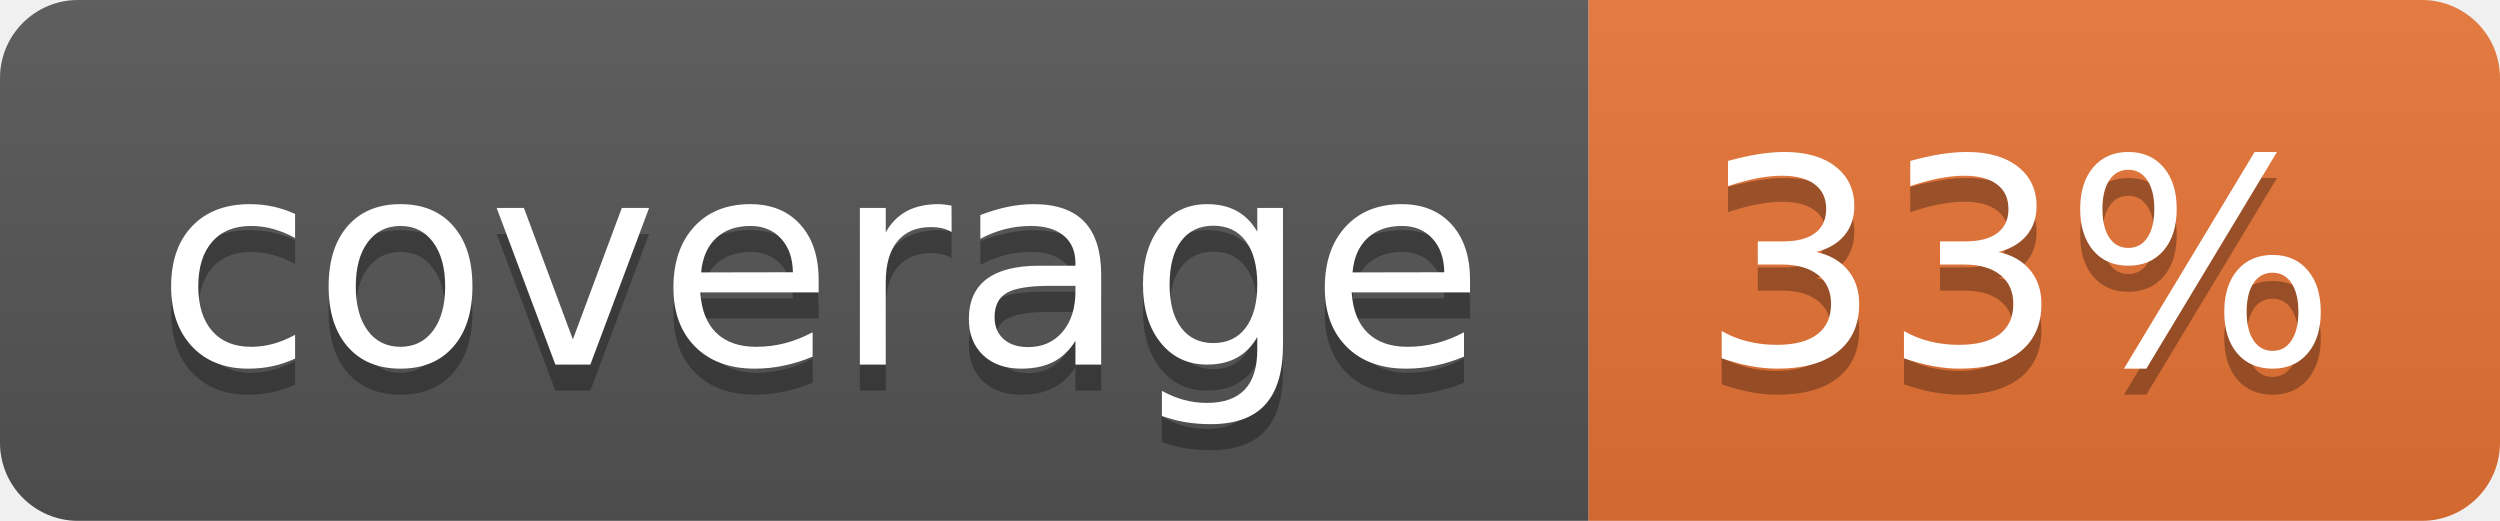
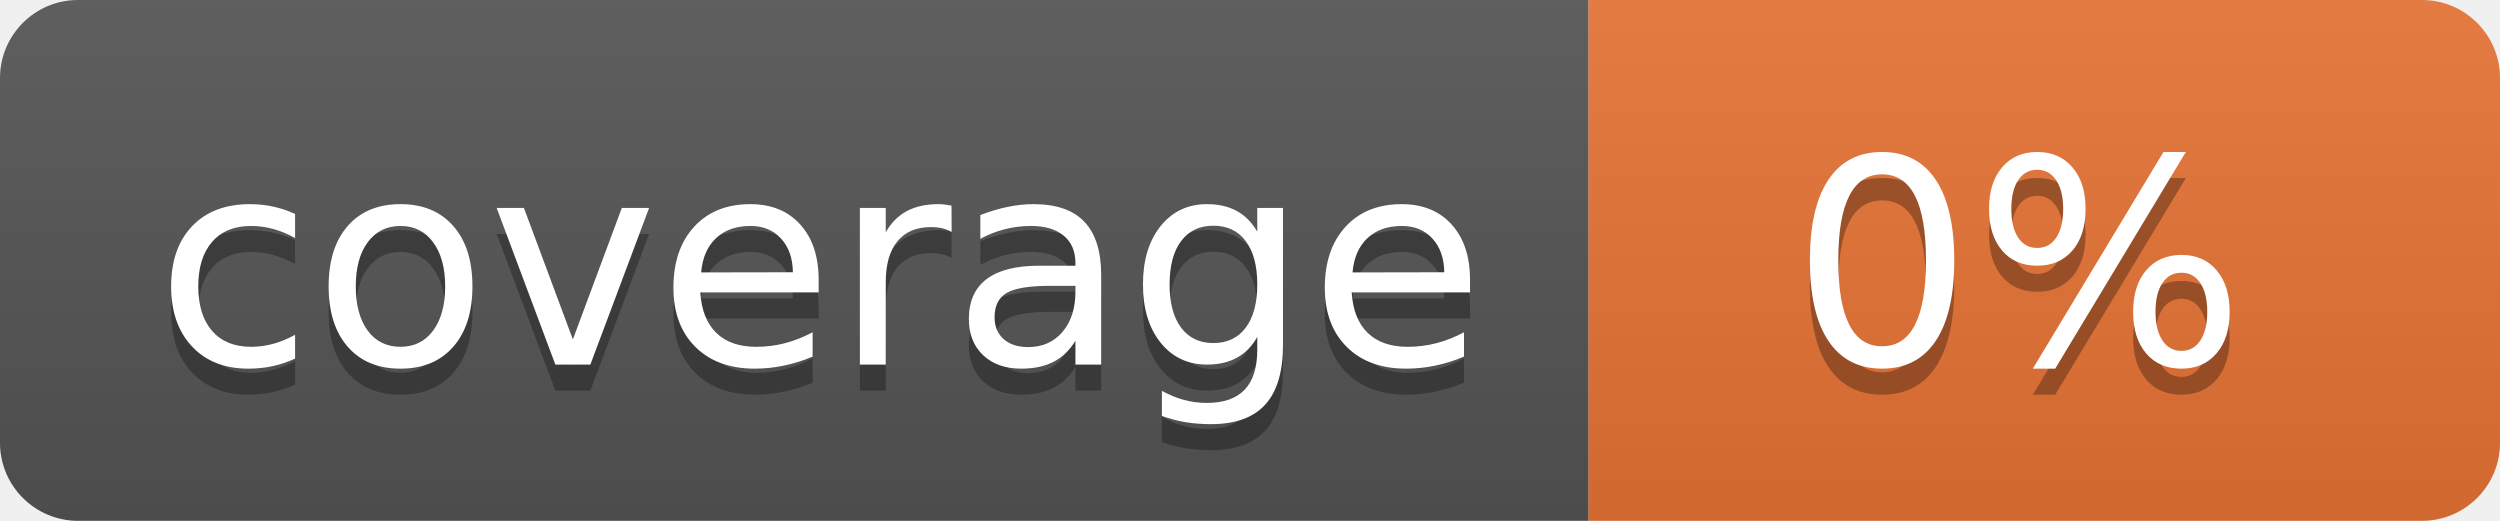
<svg xmlns="http://www.w3.org/2000/svg" width="96" height="20">
  <linearGradient id="b" x2="0" y2="100%">
    <stop offset="0" stop-color="#bbb" stop-opacity=".1" />
    <stop offset="1" stop-opacity=".1" />
  </linearGradient>
  <clipPath id="a">
    <rect width="96" height="20" rx="3" fill="#fff" />
  </clipPath>
  <g clip-path="url(#a)">
    <path fill="#555" d="M0 0h61v20H0z" />
    <path fill="#E87435" d="M61 0h35v20H61z" />
    <path fill="url(#b)" d="M0 0h96v20H0z" />
  </g>
  <g fill="#fff" text-anchor="middle" font-family="DejaVu Sans,Verdana,Geneva,sans-serif" font-size="110">
    <text x="315" y="150" fill="#010101" fill-opacity=".3" transform="scale(.1)" textLength="510">coverage</text>
    <text x="315" y="140" transform="scale(.1)" textLength="510">coverage</text>
-     <text x="775" y="150" fill="#010101" fill-opacity=".3" transform="scale(.1)" textLength="250">33%</text>
-     <text x="775" y="140" transform="scale(.1)" textLength="250">33%</text>
+     <text x="775" y="150" fill="#010101" fill-opacity=".3" transform="scale(.1)" textLength="250">0%</text>
+     <text x="775" y="140" transform="scale(.1)" textLength="250">0%</text>
  </g>
</svg>
